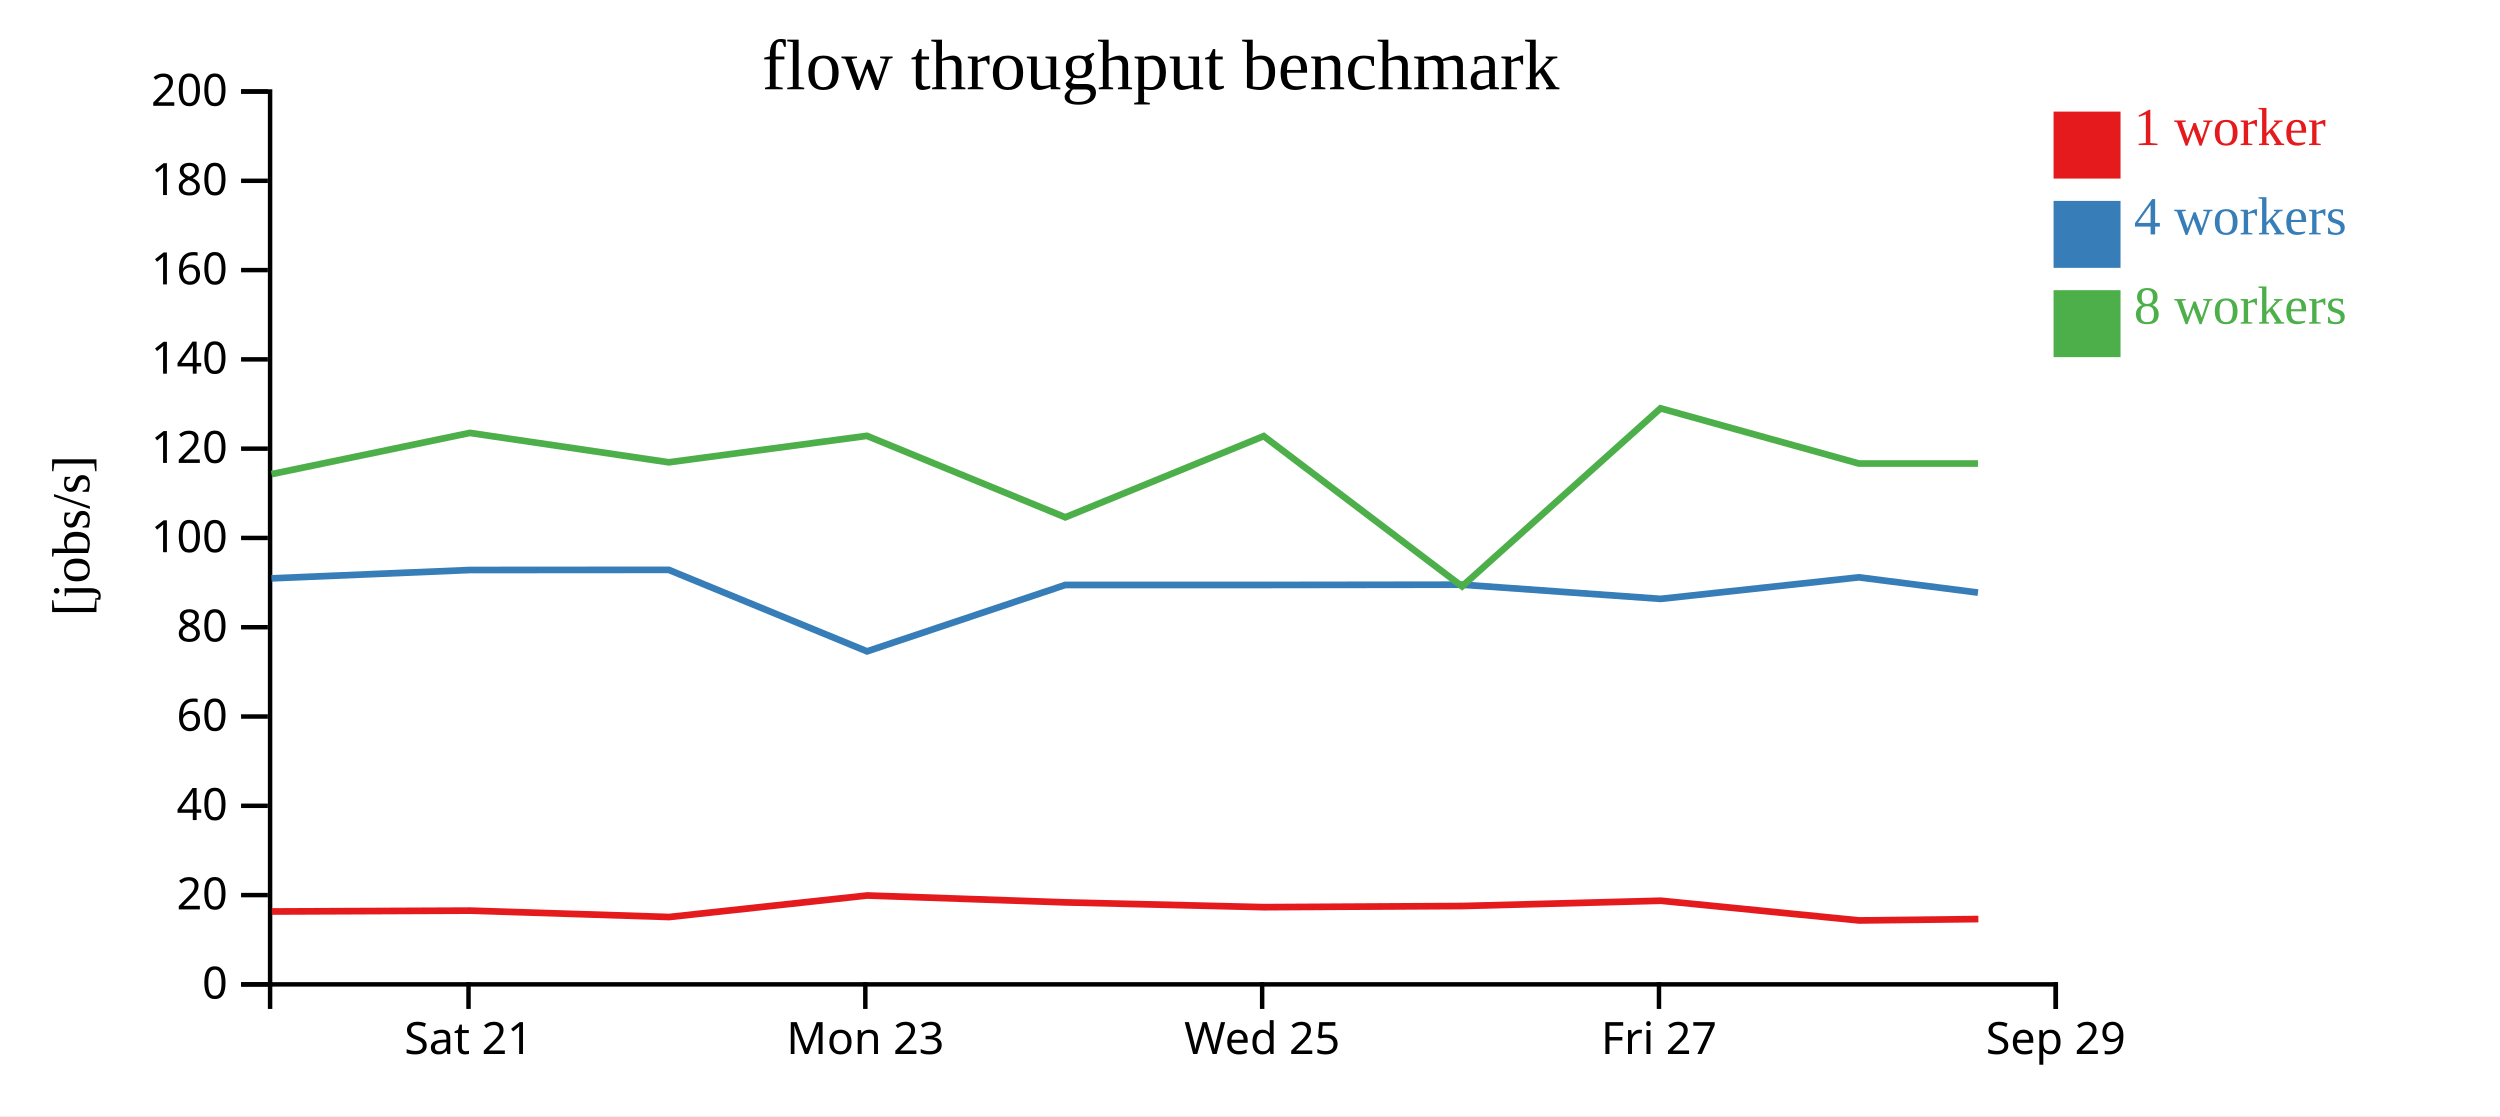
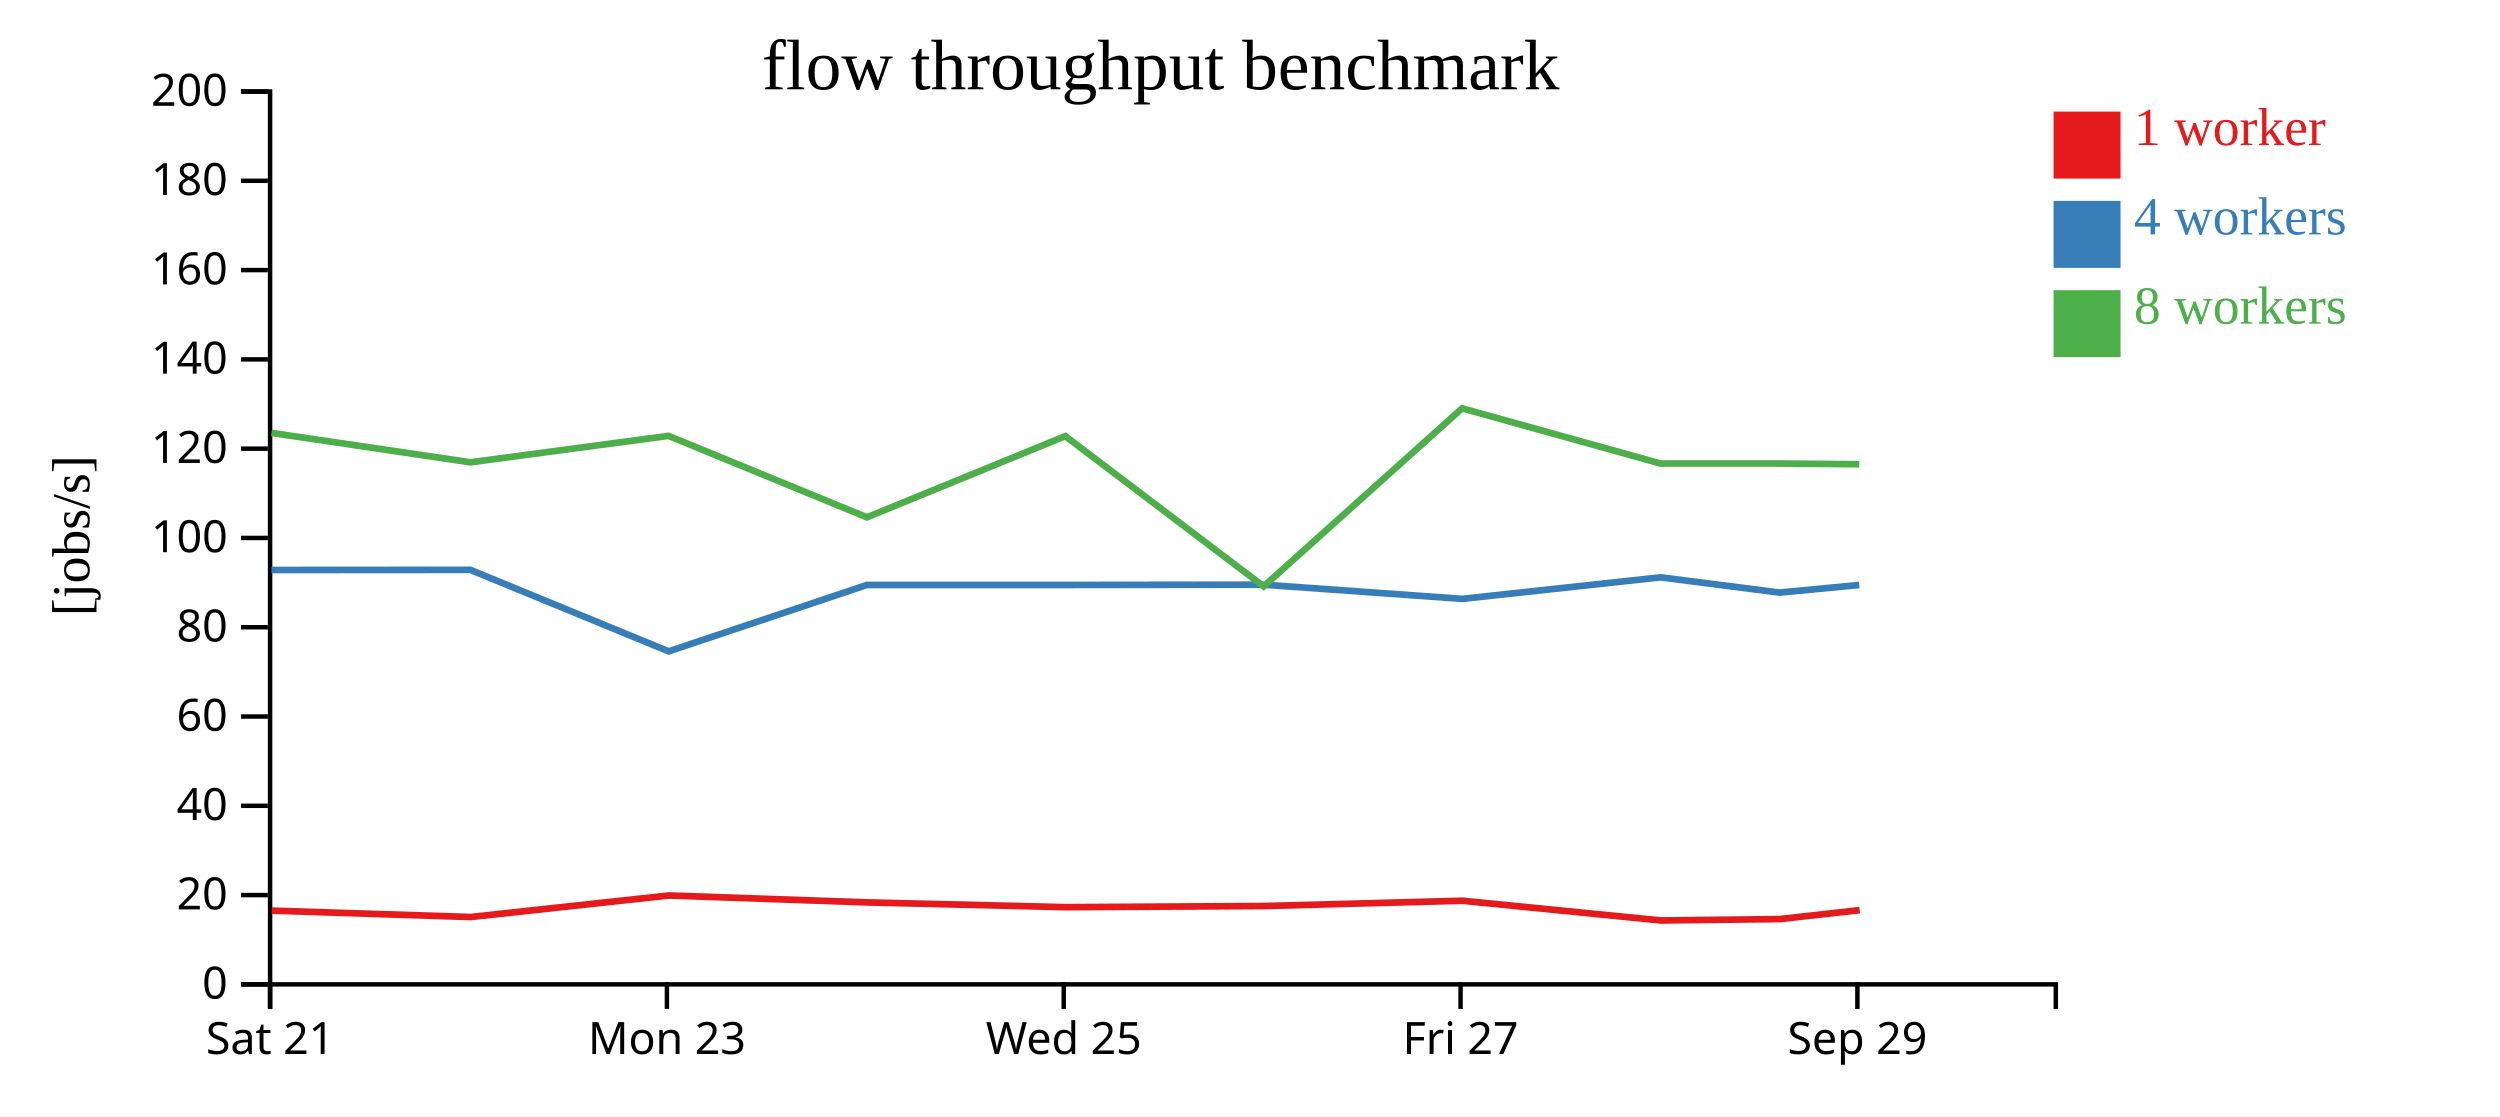
<svg xmlns="http://www.w3.org/2000/svg" width="560" height="250">
  <rect width="100%" height="100%" fill="white" />
  <g transform="translate(60,20)">
    <g transform="translate(0,200)" fill="none" font-size="10" font-family="sans-serif" text-anchor="middle">
      <path class="domain" stroke="currentColor" d="M0.5,6V0.5H400.5V6" />
-       <g class="tick" opacity="1" transform="translate(44.94444,0)">
+       <g class="tick" opacity="1" transform="translate(0.5,0)">
        <line stroke="currentColor" y2="6" />
        <text fill="currentColor" y="9" dy="0.71em">Sat 21</text>
      </g>
-       <g class="tick" opacity="1" transform="translate(133.8333,0)">
+       <g class="tick" opacity="1" transform="translate(89.38889,0)">
        <line stroke="currentColor" y2="6" />
        <text fill="currentColor" y="9" dy="0.71em">Mon 23</text>
      </g>
-       <g class="tick" opacity="1" transform="translate(222.7222,0)">
+       <g class="tick" opacity="1" transform="translate(178.2778,0)">
        <line stroke="currentColor" y2="6" />
        <text fill="currentColor" y="9" dy="0.71em">Wed 25</text>
      </g>
-       <g class="tick" opacity="1" transform="translate(311.6111,0)">
+       <g class="tick" opacity="1" transform="translate(267.1667,0)">
        <line stroke="currentColor" y2="6" />
        <text fill="currentColor" y="9" dy="0.71em">Fri 27</text>
      </g>
-       <g class="tick" opacity="1" transform="translate(400.5,0)">
+       <g class="tick" opacity="1" transform="translate(356.0556,0)">
        <line stroke="currentColor" y2="6" />
        <text fill="currentColor" y="9" dy="0.71em">Sep 29</text>
      </g>
    </g>
    <g fill="none" font-size="10" font-family="sans-serif" text-anchor="end">
      <path class="domain" stroke="currentColor" d="M-6,200.5H0.5V0.5H-6" />
      <g class="tick" opacity="1" transform="translate(0,200.5)">
        <line stroke="currentColor" x2="-6" />
        <text fill="currentColor" x="-9" dy="0.32em">0</text>
      </g>
      <g class="tick" opacity="1" transform="translate(0,180.5)">
        <line stroke="currentColor" x2="-6" />
        <text fill="currentColor" x="-9" dy="0.32em">20</text>
      </g>
      <g class="tick" opacity="1" transform="translate(0,160.5)">
        <line stroke="currentColor" x2="-6" />
        <text fill="currentColor" x="-9" dy="0.32em">40</text>
      </g>
      <g class="tick" opacity="1" transform="translate(0,140.5)">
        <line stroke="currentColor" x2="-6" />
        <text fill="currentColor" x="-9" dy="0.32em">60</text>
      </g>
      <g class="tick" opacity="1" transform="translate(0,120.5)">
        <line stroke="currentColor" x2="-6" />
        <text fill="currentColor" x="-9" dy="0.32em">80</text>
      </g>
      <g class="tick" opacity="1" transform="translate(0,100.5)">
        <line stroke="currentColor" x2="-6" />
        <text fill="currentColor" x="-9" dy="0.32em">100</text>
      </g>
      <g class="tick" opacity="1" transform="translate(0,80.5)">
        <line stroke="currentColor" x2="-6" />
        <text fill="currentColor" x="-9" dy="0.32em">120</text>
      </g>
      <g class="tick" opacity="1" transform="translate(0,60.5)">
        <line stroke="currentColor" x2="-6" />
        <text fill="currentColor" x="-9" dy="0.32em">140</text>
      </g>
      <g class="tick" opacity="1" transform="translate(0,40.5)">
        <line stroke="currentColor" x2="-6" />
        <text fill="currentColor" x="-9" dy="0.32em">160</text>
      </g>
      <g class="tick" opacity="1" transform="translate(0,20.5)">
        <line stroke="currentColor" x2="-6" />
        <text fill="currentColor" x="-9" dy="0.32em">180</text>
      </g>
      <g class="tick" opacity="1" transform="translate(0,0.5)">
        <line stroke="currentColor" x2="-6" />
        <text fill="currentColor" x="-9" dy="0.32em">200</text>
      </g>
    </g>
    <text text-anchor="middle" style="font-size: 12px" transform="rotate(-90)" y="-40" x="-100">[jobs/s]</text>
    <text text-anchor="middle" style="font-size: 16px" y="0" x="200">flow throughput benchmark</text>
-     <path class="line" fill="none" stroke="#e41a1c" stroke-width="1.5" d="M0.889,184.175L45.32,183.983L89.874,185.413L134.277,180.589L178.675,182.134L223.135,183.206L267.56,182.95L312.03,181.764L356.45,186.181L383.155,185.869" />
-     <path class="line" fill="none" stroke="#377eb8" stroke-width="1.5" d="M0.816,109.551L45.25,107.681L89.795,107.647L134.217,125.904L178.618,111.032L223.08,111.032L267.494,110.969L311.962,114.148L356.379,109.322L383.068,112.74" />
-     <path class="line" fill="none" stroke="#4daf4a" stroke-width="1.5" d="M0.825,86.208L45.246,76.969L89.8,83.558L134.184,77.631L178.623,95.877L223.069,77.691L267.498,111.348L311.957,71.465L356.386,83.829L383.066,83.829" />
+     <path class="line" fill="none" stroke="#e41a1c" stroke-width="1.5" d="M0.875,183.983L45.43,185.413L89.833,180.589L134.23,182.134L178.691,183.206L223.116,182.95L267.585,181.764L312.006,186.181L338.71,185.869L356.56,183.869" />
+     <path class="line" fill="none" stroke="#377eb8" stroke-width="1.5" d="M0.806,107.681L45.35,107.647L89.772,125.904L134.173,111.032L178.636,111.032L223.05,110.969L267.518,114.148L311.935,109.322L338.624,112.74L356.474,111.032" />
+     <path class="line" fill="none" stroke="#4daf4a" stroke-width="1.5" d="M0.801,76.969L45.356,83.558L89.739,77.631L134.179,95.877L178.624,77.691L223.054,111.348L267.513,71.465L311.942,83.829L338.621,83.829L356.478,83.991" />
    <rect class="dot" x="400" y="5" width="15" height="15" style="fill: #e41a1c;" />
    <rect class="dot" x="400" y="25" width="15" height="15" style="fill: #377eb8;" />
    <rect class="dot" x="400" y="45" width="15" height="15" style="fill: #4daf4a;" />
    <text class="label" x="418" y="12.5" style="fill: #e41a1c; alignment-baseline: middle;" text-anchor="left">1 worker</text>
    <text class="label" x="418" y="32.5" style="fill: #377eb8; alignment-baseline: middle;" text-anchor="left">4 workers</text>
    <text class="label" x="418" y="52.5" style="fill: #4daf4a; alignment-baseline: middle;" text-anchor="left">8 workers</text>
  </g>
</svg>
